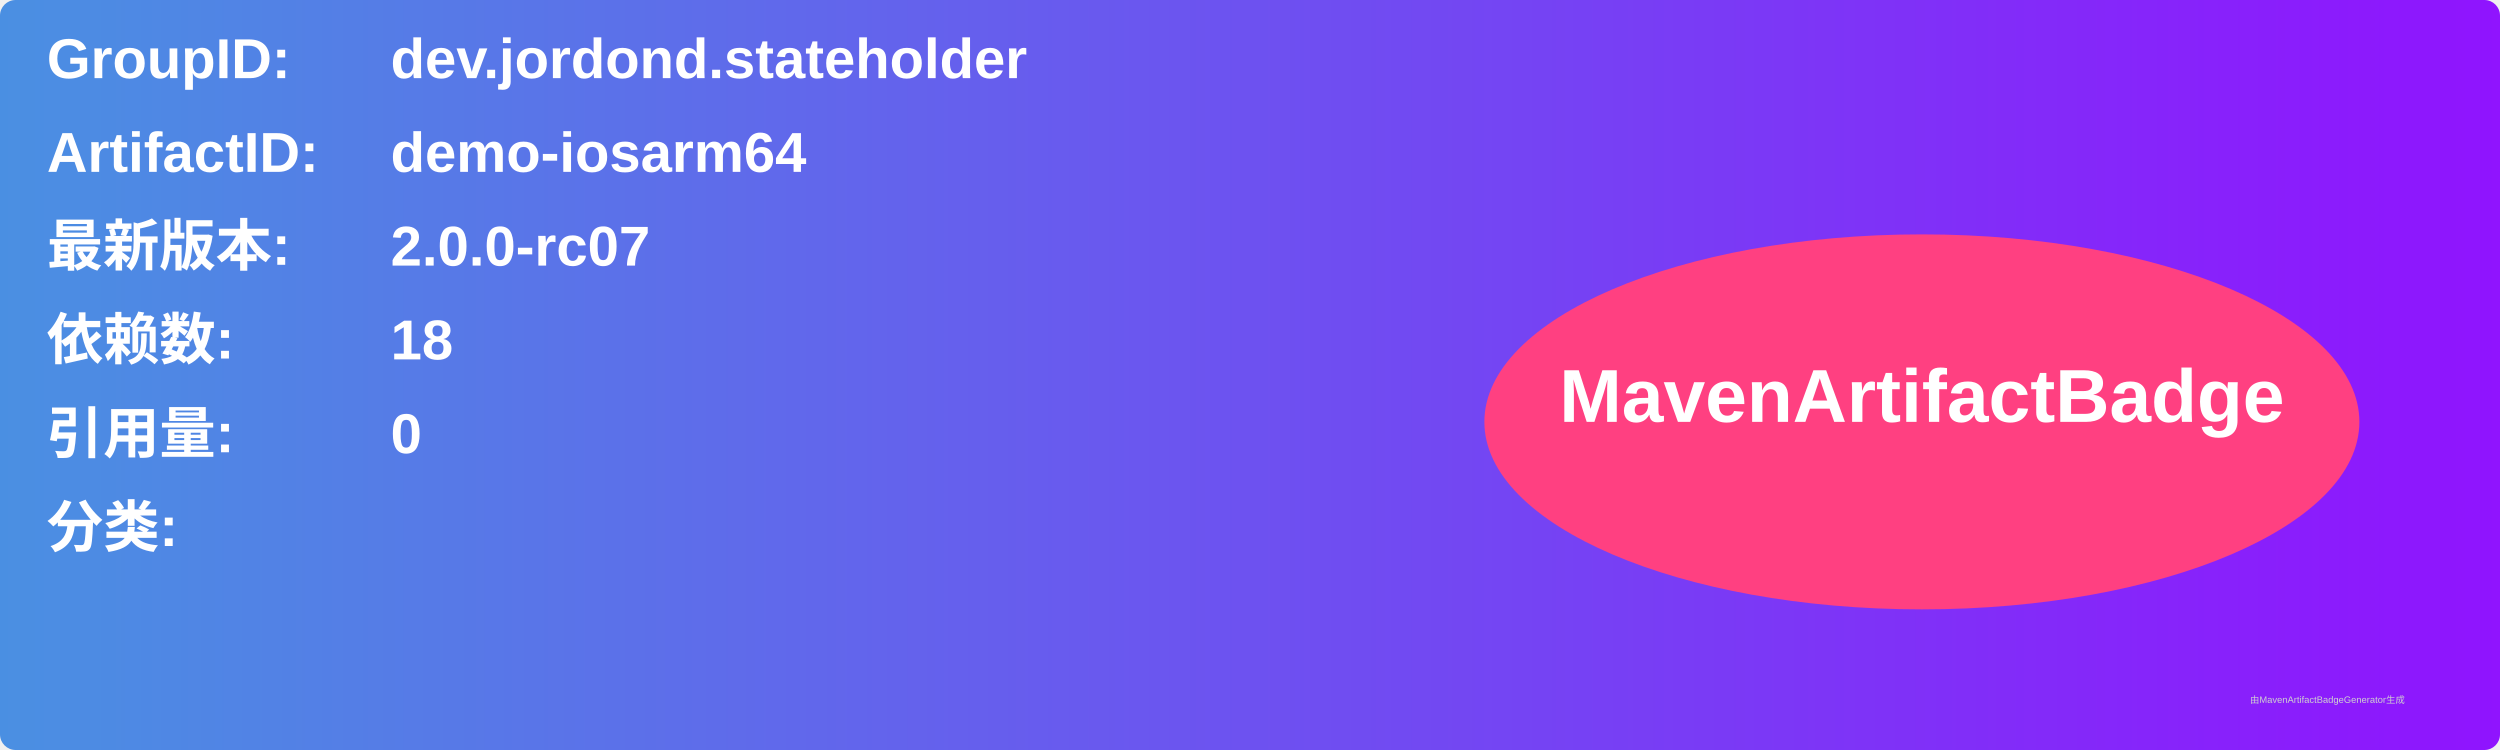
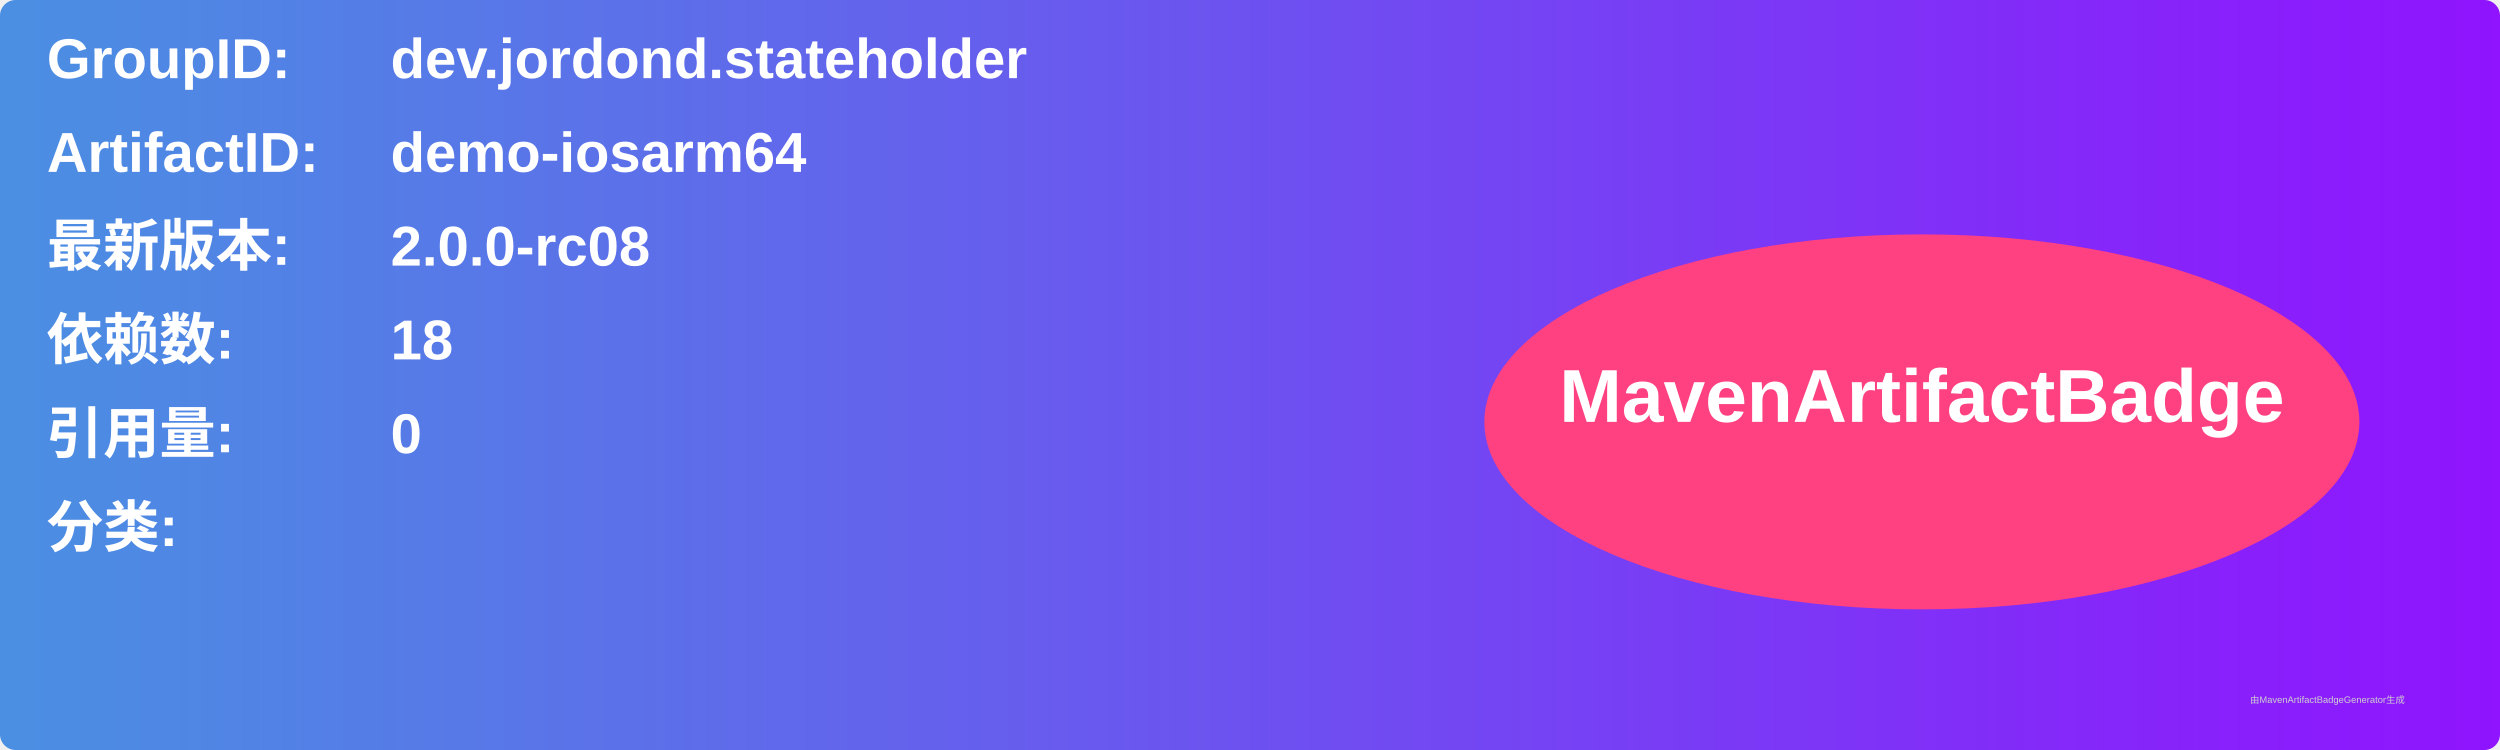
<svg xmlns="http://www.w3.org/2000/svg" width="800" height="240" viewBox="0 0 800 240">
  <linearGradient id="grad" x1="0%" y1="0%" x2="100%" y2="0%">
    <stop offset="0%" stop-color="#4a90e2" />
    <stop offset="100%" stop-color="#9013fe" />
  </linearGradient>
  <rect width="100%" height="100%" rx="5" ry="5" fill="url(#grad)" />
  <g transform="translate(15, 15)">
    <text x="0" y="10" font-family="Arial" font-size="18" fill="white" font-weight="bold" width="260">GroupID:</text>
    <text x="110" y="10" font-family="Arial" font-size="18" fill="white" font-weight="bold" width="460">dev.jordond.stateholder</text>
    <text x="0" y="40" font-family="Arial" font-size="18" fill="white" font-weight="bold" width="260">ArtifactID:</text>
    <text x="110" y="40" font-family="Arial" font-size="18" fill="white" font-weight="bold" width="460">demo-iosarm64</text>
    <text x="0" y="70" font-family="Arial" font-size="18" fill="white" font-weight="bold">最新版本:</text>
    <text x="110" y="70" font-family="Arial" font-size="18" fill="white" font-weight="bold">
-       <tspan font-weight="bold">2.0.0-rc07</tspan>
+       <tspan font-weight="bold">2.0.0-rc08</tspan>
    </text>
    <text x="0" y="100" font-family="Arial" font-size="18" fill="white" font-weight="bold">依赖数: </text>
    <text x="110" y="100" font-family="Arial" font-size="18" fill="white">
      <tspan font-weight="bold">18</tspan>
    </text>
    <text x="0" y="130" font-family="Arial" font-size="18" fill="white" font-weight="bold">引用量: </text>
    <text x="110" y="130" font-family="Arial" font-size="18" fill="white">
      <tspan font-weight="bold">0</tspan>
    </text>
    <text x="0" y="160" font-family="Arial" font-size="18" fill="white" font-weight="bold">分类:</text>
    <text x="10" y="190" font-family="Arial" font-size="10" fill="white">
      <tspan font-weight="bold" />
    </text>
    <ellipse cx="600" cy="120" rx="140" ry="60" fill="#ff4081" />
    <text x="600" y="120" text-anchor="middle" font-family="Arial" font-size="24" fill="white" font-weight="bold">MavenArtifactBadge</text>
  </g>
  <text x="720" y="225" font-family="Arial" font-size="3" fill="#d0d0d0">由MavenArtifactBadgeGenerator生成</text>
</svg>
